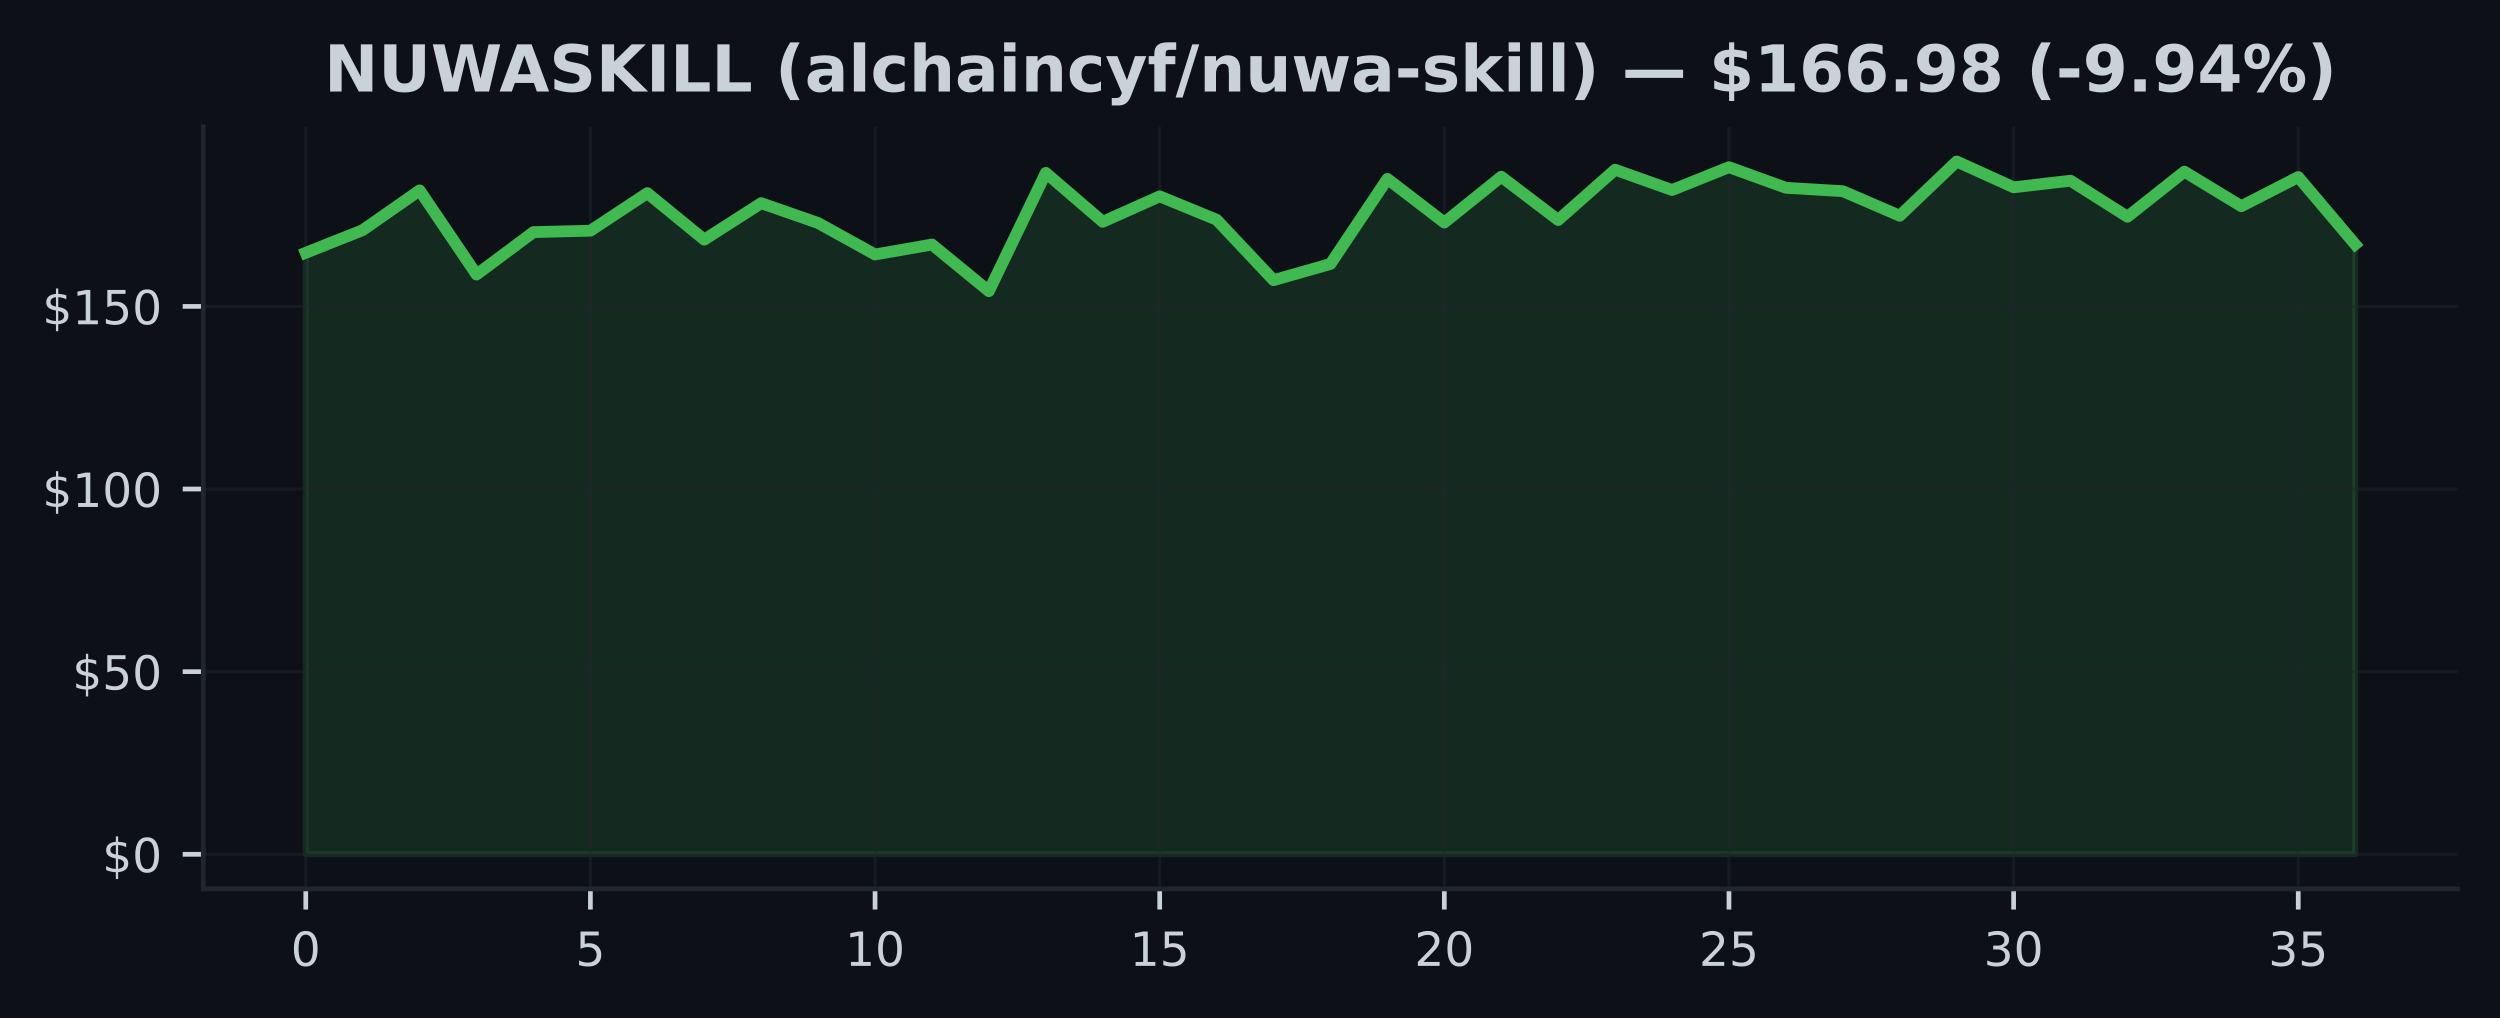
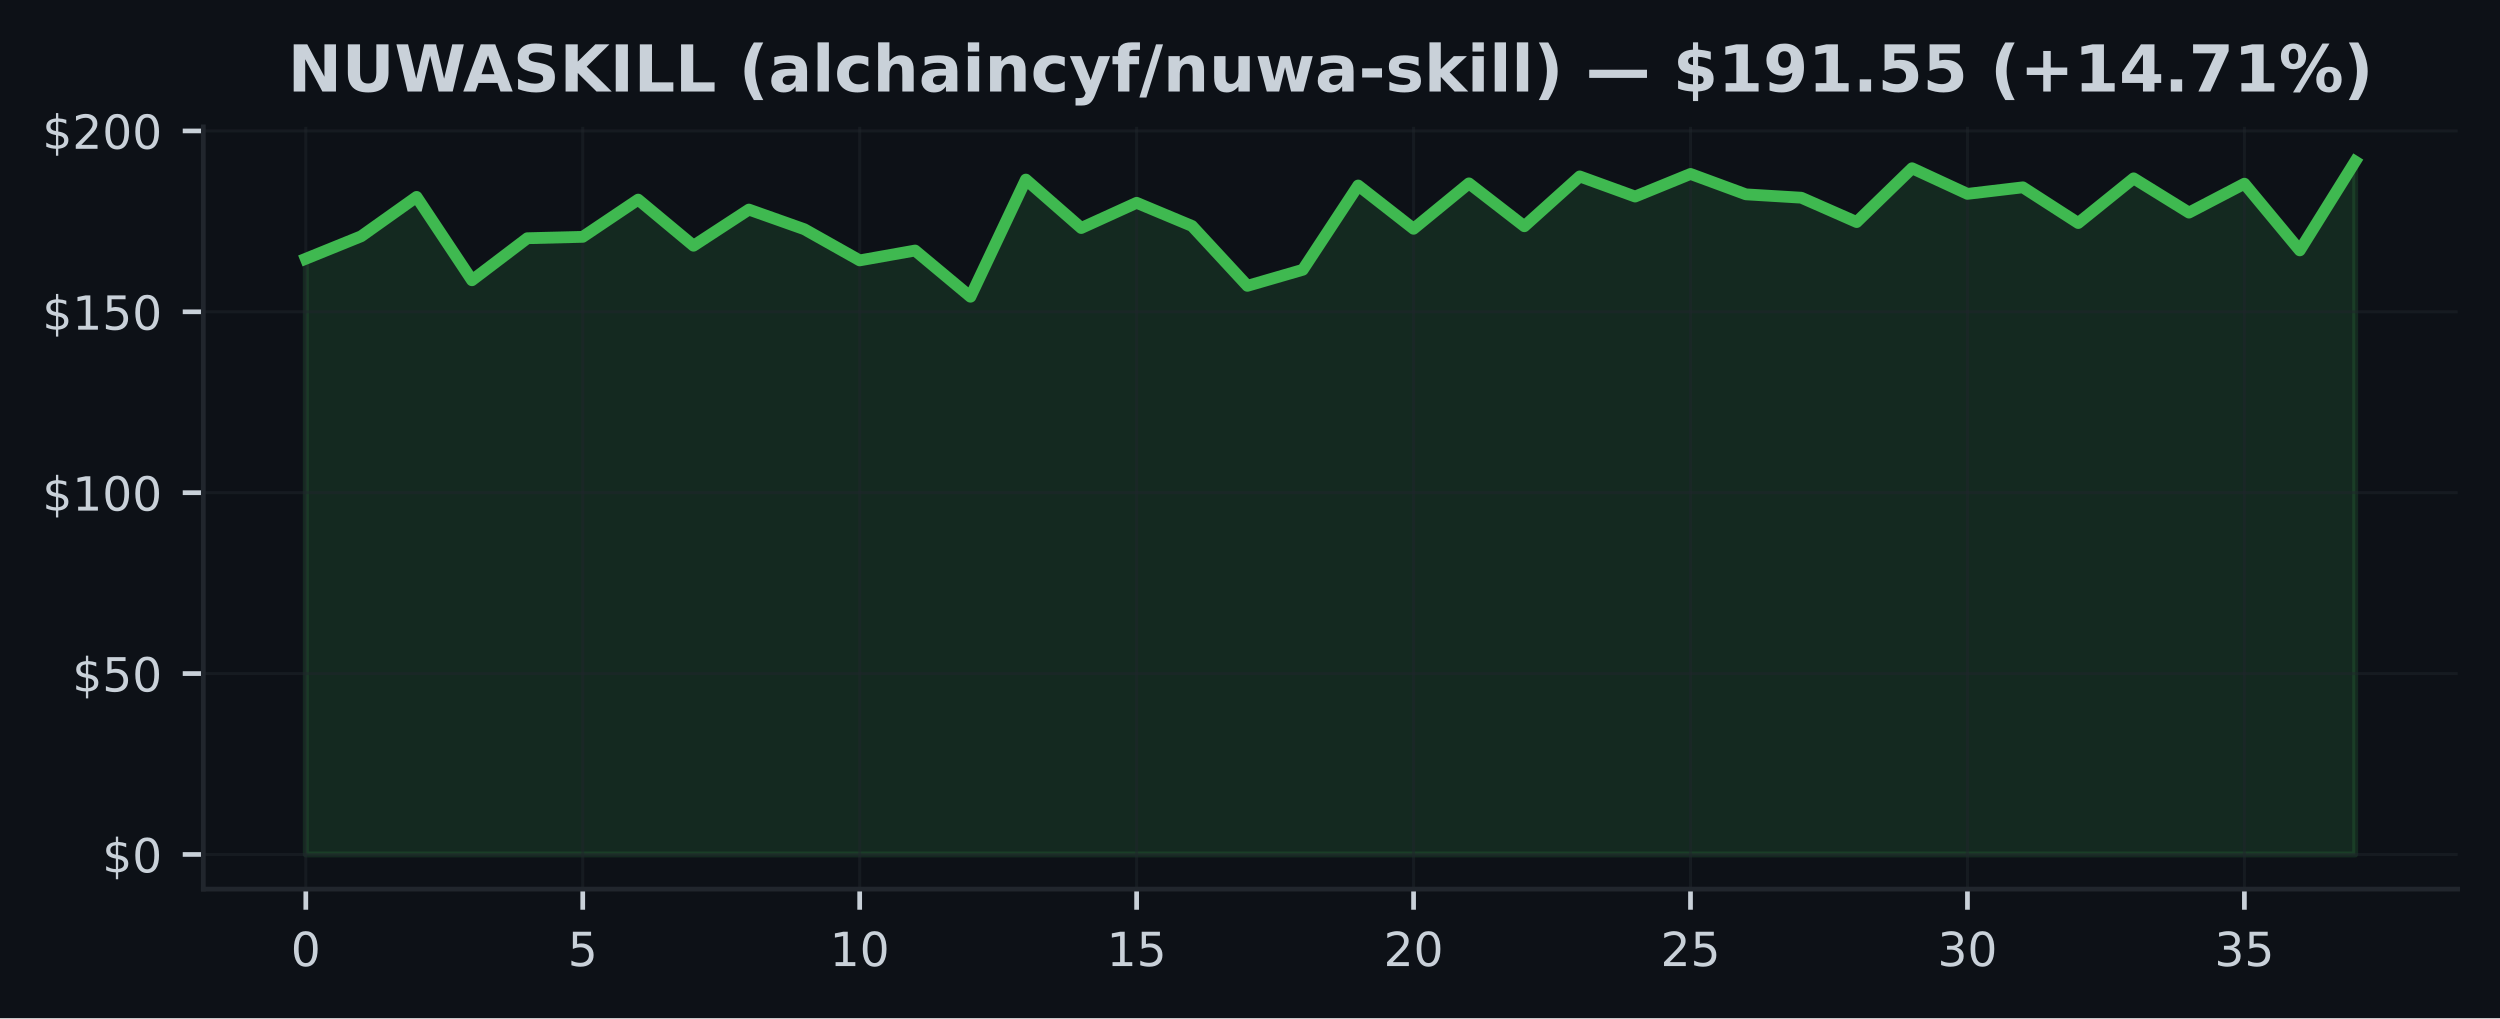
- <svg xmlns="http://www.w3.org/2000/svg" xmlns:xlink="http://www.w3.org/1999/xlink" width="425pt" height="173.061pt" viewBox="0 0 425 173.061" version="1.1">
+ <svg xmlns="http://www.w3.org/2000/svg" xmlns:xlink="http://www.w3.org/1999/xlink" width="424.91pt" height="173.061pt" viewBox="0 0 424.91 173.061" version="1.1">
  <defs>
    <style type="text/css">*{stroke-linejoin: round; stroke-linecap: butt}</style>
  </defs>
  <g id="figure_1">
    <g id="patch_1">
-       <path d="M 0 173.061  L 425 173.061  L 425 0  L 0 0  z " style="fill: #0d1117" />
+       <path d="M 0 173.061  L 424.91 173.061  L 424.91 0  L 0 0  z " style="fill: #0d1117" />
    </g>
    <g id="axes_1">
      <g id="patch_2">
-         <path d="M 34.56 151.118  L 417.8 151.118  L 417.8 21.558  L 34.56 21.558  z " style="fill: #0d1117" />
+         <path d="M 34.56 151.118  L 417.71 151.118  L 417.71 21.558  L 34.56 21.558  z " style="fill: #0d1117" />
      </g>
      <g id="FillBetweenPolyCollection_1">
        <defs>
-           <path id="m470b621b7a" d="M 51.98 -27.832  L 51.98 -130.083  L 61.658 -133.94  L 71.336 -140.695  L 81.013 -126.389  L 90.691 -133.604  L 100.369 -133.84  L 110.047 -140.23  L 119.724 -132.319  L 129.402 -138.522  L 139.08 -135.15  L 148.758 -129.798  L 158.436 -131.493  L 168.113 -123.563  L 177.791 -143.67  L 187.469 -135.355  L 197.147 -139.683  L 206.824 -135.709  L 216.502 -125.433  L 226.18 -128.19  L 235.858 -142.651  L 245.536 -135.225  L 255.213 -143.018  L 264.891 -135.66  L 274.569 -144.21  L 284.247 -140.758  L 293.924 -144.639  L 303.602 -141.136  L 313.28 -140.559  L 322.958 -136.38  L 332.636 -145.613  L 342.313 -141.217  L 351.991 -142.341  L 361.669 -136.212  L 371.347 -143.881  L 381.024 -138.001  L 390.702 -142.962  L 400.38 -131.518  L 400.38 -27.832  L 400.38 -27.832  L 390.702 -27.832  L 381.024 -27.832  L 371.347 -27.832  L 361.669 -27.832  L 351.991 -27.832  L 342.313 -27.832  L 332.636 -27.832  L 322.958 -27.832  L 313.28 -27.832  L 303.602 -27.832  L 293.924 -27.832  L 284.247 -27.832  L 274.569 -27.832  L 264.891 -27.832  L 255.213 -27.832  L 245.536 -27.832  L 235.858 -27.832  L 226.18 -27.832  L 216.502 -27.832  L 206.824 -27.832  L 197.147 -27.832  L 187.469 -27.832  L 177.791 -27.832  L 168.113 -27.832  L 158.436 -27.832  L 148.758 -27.832  L 139.08 -27.832  L 129.402 -27.832  L 119.724 -27.832  L 110.047 -27.832  L 100.369 -27.832  L 90.691 -27.832  L 81.013 -27.832  L 71.336 -27.832  L 61.658 -27.832  L 51.98 -27.832  z " style="stroke: #3fb950; stroke-opacity: 0.15" />
+           <path id="m7d8869303a" d="M 51.976 -27.832  L 51.976 -129.085  L 61.39 -132.904  L 70.804 -139.594  L 80.218 -125.427  L 89.632 -132.572  L 99.046 -132.805  L 108.46 -139.132  L 117.874 -131.299  L 127.288 -137.442  L 136.702 -134.103  L 146.116 -128.802  L 155.53 -130.481  L 164.944 -122.629  L 174.358 -142.539  L 183.772 -134.306  L 193.186 -138.591  L 202.6 -134.656  L 212.014 -124.48  L 221.428 -127.21  L 230.842 -141.531  L 240.256 -134.176  L 249.67 -141.893  L 259.084 -134.607  L 268.498 -143.074  L 277.912 -139.655  L 287.326 -143.498  L 296.74 -140.03  L 306.154 -139.458  L 315.568 -135.32  L 324.982 -144.464  L 334.396 -140.11  L 343.81 -141.223  L 353.224 -135.154  L 362.638 -142.748  L 372.052 -136.925  L 381.466 -141.838  L 390.88 -130.506  L 400.294 -145.613  L 400.294 -27.832  L 400.294 -27.832  L 390.88 -27.832  L 381.466 -27.832  L 372.052 -27.832  L 362.638 -27.832  L 353.224 -27.832  L 343.81 -27.832  L 334.396 -27.832  L 324.982 -27.832  L 315.568 -27.832  L 306.154 -27.832  L 296.74 -27.832  L 287.326 -27.832  L 277.912 -27.832  L 268.498 -27.832  L 259.084 -27.832  L 249.67 -27.832  L 240.256 -27.832  L 230.842 -27.832  L 221.428 -27.832  L 212.014 -27.832  L 202.6 -27.832  L 193.186 -27.832  L 183.772 -27.832  L 174.358 -27.832  L 164.944 -27.832  L 155.53 -27.832  L 146.116 -27.832  L 136.702 -27.832  L 127.288 -27.832  L 117.874 -27.832  L 108.46 -27.832  L 99.046 -27.832  L 89.632 -27.832  L 80.218 -27.832  L 70.804 -27.832  L 61.39 -27.832  L 51.976 -27.832  z " style="stroke: #3fb950; stroke-opacity: 0.15" />
        </defs>
-         <g clip-path="url(#pcdae19e558)">
-           <use xlink:href="#m470b621b7a" x="0" y="173.061" style="fill: #3fb950; fill-opacity: 0.15; stroke: #3fb950; stroke-opacity: 0.15" />
+         <g clip-path="url(#pfa16823869)">
+           <use xlink:href="#m7d8869303a" x="0" y="173.061" style="fill: #3fb950; fill-opacity: 0.15; stroke: #3fb950; stroke-opacity: 0.15" />
        </g>
      </g>
      <g id="matplotlib.axis_1">
        <g id="xtick_1">
          <g id="line2d_1">
-             <path d="M 51.98 151.118  L 51.98 21.558  " clip-path="url(#pcdae19e558)" style="fill: none; stroke: #21262d; stroke-opacity: 0.5; stroke-width: 0.5; stroke-linecap: square" />
+             <path d="M 51.976 151.118  L 51.976 21.558  " clip-path="url(#pfa16823869)" style="fill: none; stroke: #21262d; stroke-opacity: 0.5; stroke-width: 0.5; stroke-linecap: square" />
          </g>
          <g id="line2d_2">
            <defs>
-               <path id="m8d9e35a9ea" d="M 0 0  L 0 3.5  " style="stroke: #c9d1d9; stroke-width: 0.8" />
+               <path id="mf765bfdd44" d="M 0 0  L 0 3.5  " style="stroke: #c9d1d9; stroke-width: 0.8" />
            </defs>
            <g>
-               <use xlink:href="#m8d9e35a9ea" x="51.98" y="151.118" style="fill: #c9d1d9; stroke: #c9d1d9; stroke-width: 0.8" />
+               <use xlink:href="#mf765bfdd44" x="51.976" y="151.118" style="fill: #c9d1d9; stroke: #c9d1d9; stroke-width: 0.8" />
            </g>
          </g>
          <g id="text_1">
-             <g style="fill: #c9d1d9" transform="translate(49.435 164.197) scale(0.08 -0.08)">
+             <g style="fill: #c9d1d9" transform="translate(49.43091 164.197) scale(0.08 -0.08)">
              <defs>
                <path id="DejaVuSans-30" d="M 2034 4250  Q 1547 4250 1301 3770  Q 1056 3291 1056 2328  Q 1056 1369 1301 889  Q 1547 409 2034 409  Q 2525 409 2770 889  Q 3016 1369 3016 2328  Q 3016 3291 2770 3770  Q 2525 4250 2034 4250  z M 2034 4750  Q 2819 4750 3233 4129  Q 3647 3509 3647 2328  Q 3647 1150 3233 529  Q 2819 -91 2034 -91  Q 1250 -91 836 529  Q 422 1150 422 2328  Q 422 3509 836 4129  Q 1250 4750 2034 4750  z " transform="scale(0.015625)" />
              </defs>
              <use xlink:href="#DejaVuSans-30" />
            </g>
          </g>
        </g>
        <g id="xtick_2">
          <g id="line2d_3">
-             <path d="M 100.369 151.118  L 100.369 21.558  " clip-path="url(#pcdae19e558)" style="fill: none; stroke: #21262d; stroke-opacity: 0.5; stroke-width: 0.5; stroke-linecap: square" />
+             <path d="M 99.046 151.118  L 99.046 21.558  " clip-path="url(#pfa16823869)" style="fill: none; stroke: #21262d; stroke-opacity: 0.5; stroke-width: 0.5; stroke-linecap: square" />
          </g>
          <g id="line2d_4">
            <g>
-               <use xlink:href="#m8d9e35a9ea" x="100.369" y="151.118" style="fill: #c9d1d9; stroke: #c9d1d9; stroke-width: 0.8" />
+               <use xlink:href="#mf765bfdd44" x="99.046" y="151.118" style="fill: #c9d1d9; stroke: #c9d1d9; stroke-width: 0.8" />
            </g>
          </g>
          <g id="text_2">
-             <g style="fill: #c9d1d9" transform="translate(97.82389 164.197) scale(0.08 -0.08)">
+             <g style="fill: #c9d1d9" transform="translate(96.50093 164.197) scale(0.08 -0.08)">
              <defs>
                <path id="DejaVuSans-35" d="M 691 4666  L 3169 4666  L 3169 4134  L 1269 4134  L 1269 2991  Q 1406 3038 1543 3061  Q 1681 3084 1819 3084  Q 2600 3084 3056 2656  Q 3513 2228 3513 1497  Q 3513 744 3044 326  Q 2575 -91 1722 -91  Q 1428 -91 1123 -41  Q 819 9 494 109  L 494 744  Q 775 591 1075 516  Q 1375 441 1709 441  Q 2250 441 2565 725  Q 2881 1009 2881 1497  Q 2881 1984 2565 2268  Q 2250 2553 1709 2553  Q 1456 2553 1204 2497  Q 953 2441 691 2322  L 691 4666  z " transform="scale(0.015625)" />
              </defs>
              <use xlink:href="#DejaVuSans-35" />
            </g>
          </g>
        </g>
        <g id="xtick_3">
          <g id="line2d_5">
-             <path d="M 148.758 151.118  L 148.758 21.558  " clip-path="url(#pcdae19e558)" style="fill: none; stroke: #21262d; stroke-opacity: 0.5; stroke-width: 0.5; stroke-linecap: square" />
+             <path d="M 146.116 151.118  L 146.116 21.558  " clip-path="url(#pfa16823869)" style="fill: none; stroke: #21262d; stroke-opacity: 0.5; stroke-width: 0.5; stroke-linecap: square" />
          </g>
          <g id="line2d_6">
            <g>
-               <use xlink:href="#m8d9e35a9ea" x="148.758" y="151.118" style="fill: #c9d1d9; stroke: #c9d1d9; stroke-width: 0.8" />
+               <use xlink:href="#mf765bfdd44" x="146.116" y="151.118" style="fill: #c9d1d9; stroke: #c9d1d9; stroke-width: 0.8" />
            </g>
          </g>
          <g id="text_3">
-             <g style="fill: #c9d1d9" transform="translate(143.6678 164.197) scale(0.08 -0.08)">
+             <g style="fill: #c9d1d9" transform="translate(141.026 164.197) scale(0.08 -0.08)">
              <defs>
                <path id="DejaVuSans-31" d="M 794 531  L 1825 531  L 1825 4091  L 703 3866  L 703 4441  L 1819 4666  L 2450 4666  L 2450 531  L 3481 531  L 3481 0  L 794 0  L 794 531  z " transform="scale(0.015625)" />
              </defs>
              <use xlink:href="#DejaVuSans-31" />
              <use xlink:href="#DejaVuSans-30" transform="translate(63.62305 0)" />
            </g>
          </g>
        </g>
        <g id="xtick_4">
          <g id="line2d_7">
-             <path d="M 197.147 151.118  L 197.147 21.558  " clip-path="url(#pcdae19e558)" style="fill: none; stroke: #21262d; stroke-opacity: 0.5; stroke-width: 0.5; stroke-linecap: square" />
+             <path d="M 193.186 151.118  L 193.186 21.558  " clip-path="url(#pfa16823869)" style="fill: none; stroke: #21262d; stroke-opacity: 0.5; stroke-width: 0.5; stroke-linecap: square" />
          </g>
          <g id="line2d_8">
            <g>
-               <use xlink:href="#m8d9e35a9ea" x="197.147" y="151.118" style="fill: #c9d1d9; stroke: #c9d1d9; stroke-width: 0.8" />
+               <use xlink:href="#mf765bfdd44" x="193.186" y="151.118" style="fill: #c9d1d9; stroke: #c9d1d9; stroke-width: 0.8" />
            </g>
          </g>
          <g id="text_4">
-             <g style="fill: #c9d1d9" transform="translate(192.0567 164.197) scale(0.08 -0.08)">
+             <g style="fill: #c9d1d9" transform="translate(188.096 164.197) scale(0.08 -0.08)">
              <use xlink:href="#DejaVuSans-31" />
              <use xlink:href="#DejaVuSans-35" transform="translate(63.62305 0)" />
            </g>
          </g>
        </g>
        <g id="xtick_5">
          <g id="line2d_9">
-             <path d="M 245.536 151.118  L 245.536 21.558  " clip-path="url(#pcdae19e558)" style="fill: none; stroke: #21262d; stroke-opacity: 0.5; stroke-width: 0.5; stroke-linecap: square" />
+             <path d="M 240.256 151.118  L 240.256 21.558  " clip-path="url(#pfa16823869)" style="fill: none; stroke: #21262d; stroke-opacity: 0.5; stroke-width: 0.5; stroke-linecap: square" />
          </g>
          <g id="line2d_10">
            <g>
-               <use xlink:href="#m8d9e35a9ea" x="245.536" y="151.118" style="fill: #c9d1d9; stroke: #c9d1d9; stroke-width: 0.8" />
+               <use xlink:href="#mf765bfdd44" x="240.256" y="151.118" style="fill: #c9d1d9; stroke: #c9d1d9; stroke-width: 0.8" />
            </g>
          </g>
          <g id="text_5">
-             <g style="fill: #c9d1d9" transform="translate(240.4456 164.197) scale(0.08 -0.08)">
+             <g style="fill: #c9d1d9" transform="translate(235.166 164.197) scale(0.08 -0.08)">
              <defs>
                <path id="DejaVuSans-32" d="M 1228 531  L 3431 531  L 3431 0  L 469 0  L 469 531  Q 828 903 1448 1529  Q 2069 2156 2228 2338  Q 2531 2678 2651 2914  Q 2772 3150 2772 3378  Q 2772 3750 2511 3984  Q 2250 4219 1831 4219  Q 1534 4219 1204 4116  Q 875 4013 500 3803  L 500 4441  Q 881 4594 1212 4672  Q 1544 4750 1819 4750  Q 2544 4750 2975 4387  Q 3406 4025 3406 3419  Q 3406 3131 3298 2873  Q 3191 2616 2906 2266  Q 2828 2175 2409 1742  Q 1991 1309 1228 531  z " transform="scale(0.015625)" />
              </defs>
              <use xlink:href="#DejaVuSans-32" />
              <use xlink:href="#DejaVuSans-30" transform="translate(63.62305 0)" />
            </g>
          </g>
        </g>
        <g id="xtick_6">
          <g id="line2d_11">
-             <path d="M 293.924 151.118  L 293.924 21.558  " clip-path="url(#pcdae19e558)" style="fill: none; stroke: #21262d; stroke-opacity: 0.5; stroke-width: 0.5; stroke-linecap: square" />
+             <path d="M 287.326 151.118  L 287.326 21.558  " clip-path="url(#pfa16823869)" style="fill: none; stroke: #21262d; stroke-opacity: 0.5; stroke-width: 0.5; stroke-linecap: square" />
          </g>
          <g id="line2d_12">
            <g>
-               <use xlink:href="#m8d9e35a9ea" x="293.924" y="151.118" style="fill: #c9d1d9; stroke: #c9d1d9; stroke-width: 0.8" />
+               <use xlink:href="#mf765bfdd44" x="287.326" y="151.118" style="fill: #c9d1d9; stroke: #c9d1d9; stroke-width: 0.8" />
            </g>
          </g>
          <g id="text_6">
-             <g style="fill: #c9d1d9" transform="translate(288.8344 164.197) scale(0.08 -0.08)">
+             <g style="fill: #c9d1d9" transform="translate(282.236 164.197) scale(0.08 -0.08)">
              <use xlink:href="#DejaVuSans-32" />
              <use xlink:href="#DejaVuSans-35" transform="translate(63.62305 0)" />
            </g>
          </g>
        </g>
        <g id="xtick_7">
          <g id="line2d_13">
-             <path d="M 342.313 151.118  L 342.313 21.558  " clip-path="url(#pcdae19e558)" style="fill: none; stroke: #21262d; stroke-opacity: 0.5; stroke-width: 0.5; stroke-linecap: square" />
+             <path d="M 334.396 151.118  L 334.396 21.558  " clip-path="url(#pfa16823869)" style="fill: none; stroke: #21262d; stroke-opacity: 0.5; stroke-width: 0.5; stroke-linecap: square" />
          </g>
          <g id="line2d_14">
            <g>
-               <use xlink:href="#m8d9e35a9ea" x="342.313" y="151.118" style="fill: #c9d1d9; stroke: #c9d1d9; stroke-width: 0.8" />
+               <use xlink:href="#mf765bfdd44" x="334.396" y="151.118" style="fill: #c9d1d9; stroke: #c9d1d9; stroke-width: 0.8" />
            </g>
          </g>
          <g id="text_7">
-             <g style="fill: #c9d1d9" transform="translate(337.2233 164.197) scale(0.08 -0.08)">
+             <g style="fill: #c9d1d9" transform="translate(329.3061 164.197) scale(0.08 -0.08)">
              <defs>
                <path id="DejaVuSans-33" d="M 2597 2516  Q 3050 2419 3304 2112  Q 3559 1806 3559 1356  Q 3559 666 3084 287  Q 2609 -91 1734 -91  Q 1441 -91 1130 -33  Q 819 25 488 141  L 488 750  Q 750 597 1062 519  Q 1375 441 1716 441  Q 2309 441 2620 675  Q 2931 909 2931 1356  Q 2931 1769 2642 2001  Q 2353 2234 1838 2234  L 1294 2234  L 1294 2753  L 1863 2753  Q 2328 2753 2575 2939  Q 2822 3125 2822 3475  Q 2822 3834 2567 4026  Q 2313 4219 1838 4219  Q 1578 4219 1281 4162  Q 984 4106 628 3988  L 628 4550  Q 988 4650 1302 4700  Q 1616 4750 1894 4750  Q 2613 4750 3031 4423  Q 3450 4097 3450 3541  Q 3450 3153 3228 2886  Q 3006 2619 2597 2516  z " transform="scale(0.015625)" />
              </defs>
              <use xlink:href="#DejaVuSans-33" />
              <use xlink:href="#DejaVuSans-30" transform="translate(63.62305 0)" />
            </g>
          </g>
        </g>
        <g id="xtick_8">
          <g id="line2d_15">
-             <path d="M 390.702 151.118  L 390.702 21.558  " clip-path="url(#pcdae19e558)" style="fill: none; stroke: #21262d; stroke-opacity: 0.5; stroke-width: 0.5; stroke-linecap: square" />
+             <path d="M 381.466 151.118  L 381.466 21.558  " clip-path="url(#pfa16823869)" style="fill: none; stroke: #21262d; stroke-opacity: 0.5; stroke-width: 0.5; stroke-linecap: square" />
          </g>
          <g id="line2d_16">
            <g>
-               <use xlink:href="#m8d9e35a9ea" x="390.702" y="151.118" style="fill: #c9d1d9; stroke: #c9d1d9; stroke-width: 0.8" />
+               <use xlink:href="#mf765bfdd44" x="381.466" y="151.118" style="fill: #c9d1d9; stroke: #c9d1d9; stroke-width: 0.8" />
            </g>
          </g>
          <g id="text_8">
-             <g style="fill: #c9d1d9" transform="translate(385.6122 164.197) scale(0.08 -0.08)">
+             <g style="fill: #c9d1d9" transform="translate(376.3761 164.197) scale(0.08 -0.08)">
              <use xlink:href="#DejaVuSans-33" />
              <use xlink:href="#DejaVuSans-35" transform="translate(63.62305 0)" />
            </g>
          </g>
        </g>
      </g>
      <g id="matplotlib.axis_2">
        <g id="ytick_1">
          <g id="line2d_17">
-             <path d="M 34.56 145.229  L 417.8 145.229  " clip-path="url(#pcdae19e558)" style="fill: none; stroke: #21262d; stroke-opacity: 0.5; stroke-width: 0.5; stroke-linecap: square" />
+             <path d="M 34.56 145.229  L 417.71 145.229  " clip-path="url(#pfa16823869)" style="fill: none; stroke: #21262d; stroke-opacity: 0.5; stroke-width: 0.5; stroke-linecap: square" />
          </g>
          <g id="line2d_18">
            <defs>
-               <path id="m26e1fe13b1" d="M 0 0  L -3.5 0  " style="stroke: #c9d1d9; stroke-width: 0.8" />
+               <path id="m236074f3d4" d="M 0 0  L -3.5 0  " style="stroke: #c9d1d9; stroke-width: 0.8" />
            </defs>
            <g>
-               <use xlink:href="#m26e1fe13b1" x="34.56" y="145.229" style="fill: #c9d1d9; stroke: #c9d1d9; stroke-width: 0.8" />
+               <use xlink:href="#m236074f3d4" x="34.56" y="145.229" style="fill: #c9d1d9; stroke: #c9d1d9; stroke-width: 0.8" />
            </g>
          </g>
          <g id="text_9">
            <g style="fill: #c9d1d9" transform="translate(17.38 148.2686) scale(0.08 -0.08)">
              <defs>
                <path id="DejaVuSans-24" d="M 2163 -941  L 1850 -941  L 1847 0  Q 1519 6 1191 76  Q 863 147 531 288  L 531 850  Q 850 650 1176 548  Q 1503 447 1850 444  L 1850 1869  Q 1159 1981 845 2250  Q 531 2519 531 2988  Q 531 3497 872 3790  Q 1213 4084 1850 4128  L 1850 4863  L 2163 4863  L 2163 4138  Q 2453 4125 2725 4076  Q 2997 4028 3256 3944  L 3256 3397  Q 2997 3528 2723 3600  Q 2450 3672 2163 3684  L 2163 2350  Q 2872 2241 3206 1959  Q 3541 1678 3541 1191  Q 3541 663 3186 358  Q 2831 53 2163 6  L 2163 -941  z M 1850 2406  L 1850 3688  Q 1488 3647 1297 3481  Q 1106 3316 1106 3041  Q 1106 2772 1282 2622  Q 1459 2472 1850 2406  z M 2163 1806  L 2163 453  Q 2559 506 2761 678  Q 2963 850 2963 1131  Q 2963 1406 2770 1568  Q 2578 1731 2163 1806  z " transform="scale(0.015625)" />
              </defs>
              <use xlink:href="#DejaVuSans-24" />
              <use xlink:href="#DejaVuSans-30" transform="translate(63.62305 0)" />
            </g>
          </g>
        </g>
        <g id="ytick_2">
          <g id="line2d_19">
-             <path d="M 34.56 114.182  L 417.8 114.182  " clip-path="url(#pcdae19e558)" style="fill: none; stroke: #21262d; stroke-opacity: 0.5; stroke-width: 0.5; stroke-linecap: square" />
+             <path d="M 34.56 114.485  L 417.71 114.485  " clip-path="url(#pfa16823869)" style="fill: none; stroke: #21262d; stroke-opacity: 0.5; stroke-width: 0.5; stroke-linecap: square" />
          </g>
          <g id="line2d_20">
            <g>
-               <use xlink:href="#m26e1fe13b1" x="34.56" y="114.182" style="fill: #c9d1d9; stroke: #c9d1d9; stroke-width: 0.8" />
+               <use xlink:href="#m236074f3d4" x="34.56" y="114.485" style="fill: #c9d1d9; stroke: #c9d1d9; stroke-width: 0.8" />
            </g>
          </g>
          <g id="text_10">
-             <g style="fill: #c9d1d9" transform="translate(12.29 117.2211) scale(0.08 -0.08)">
+             <g style="fill: #c9d1d9" transform="translate(12.29 117.5242) scale(0.08 -0.08)">
              <use xlink:href="#DejaVuSans-24" />
              <use xlink:href="#DejaVuSans-35" transform="translate(63.62305 0)" />
              <use xlink:href="#DejaVuSans-30" transform="translate(127.2461 0)" />
            </g>
          </g>
        </g>
        <g id="ytick_3">
          <g id="line2d_21">
-             <path d="M 34.56 83.134  L 417.8 83.134  " clip-path="url(#pcdae19e558)" style="fill: none; stroke: #21262d; stroke-opacity: 0.5; stroke-width: 0.5; stroke-linecap: square" />
+             <path d="M 34.56 83.74  L 417.71 83.74  " clip-path="url(#pfa16823869)" style="fill: none; stroke: #21262d; stroke-opacity: 0.5; stroke-width: 0.5; stroke-linecap: square" />
          </g>
          <g id="line2d_22">
            <g>
-               <use xlink:href="#m26e1fe13b1" x="34.56" y="83.134" style="fill: #c9d1d9; stroke: #c9d1d9; stroke-width: 0.8" />
+               <use xlink:href="#m236074f3d4" x="34.56" y="83.74" style="fill: #c9d1d9; stroke: #c9d1d9; stroke-width: 0.8" />
            </g>
          </g>
          <g id="text_11">
-             <g style="fill: #c9d1d9" transform="translate(7.2 86.17355) scale(0.08 -0.08)">
+             <g style="fill: #c9d1d9" transform="translate(7.2 86.77975) scale(0.08 -0.08)">
              <use xlink:href="#DejaVuSans-24" />
              <use xlink:href="#DejaVuSans-31" transform="translate(63.62305 0)" />
              <use xlink:href="#DejaVuSans-30" transform="translate(127.2461 0)" />
              <use xlink:href="#DejaVuSans-30" transform="translate(190.8691 0)" />
            </g>
          </g>
        </g>
        <g id="ytick_4">
          <g id="line2d_23">
-             <path d="M 34.56 52.087  L 417.8 52.087  " clip-path="url(#pcdae19e558)" style="fill: none; stroke: #21262d; stroke-opacity: 0.5; stroke-width: 0.5; stroke-linecap: square" />
+             <path d="M 34.56 52.996  L 417.71 52.996  " clip-path="url(#pfa16823869)" style="fill: none; stroke: #21262d; stroke-opacity: 0.5; stroke-width: 0.5; stroke-linecap: square" />
          </g>
          <g id="line2d_24">
            <g>
-               <use xlink:href="#m26e1fe13b1" x="34.56" y="52.087" style="fill: #c9d1d9; stroke: #c9d1d9; stroke-width: 0.8" />
+               <use xlink:href="#m236074f3d4" x="34.56" y="52.996" style="fill: #c9d1d9; stroke: #c9d1d9; stroke-width: 0.8" />
            </g>
          </g>
          <g id="text_12">
-             <g style="fill: #c9d1d9" transform="translate(7.2 55.12605) scale(0.08 -0.08)">
+             <g style="fill: #c9d1d9" transform="translate(7.2 56.03535) scale(0.08 -0.08)">
              <use xlink:href="#DejaVuSans-24" />
              <use xlink:href="#DejaVuSans-31" transform="translate(63.62305 0)" />
              <use xlink:href="#DejaVuSans-35" transform="translate(127.2461 0)" />
              <use xlink:href="#DejaVuSans-30" transform="translate(190.8691 0)" />
            </g>
          </g>
        </g>
-       </g>
-       <g id="line2d_25">
-         <path d="M 51.98 42.977  L 61.658 39.121  L 71.336 32.365  L 81.013 46.672  L 90.691 39.457  L 100.369 39.221  L 110.047 32.831  L 119.724 40.742  L 129.402 34.539  L 139.08 37.91  L 148.758 43.263  L 158.436 41.568  L 168.113 49.497  L 177.791 29.391  L 187.469 37.705  L 197.147 33.377  L 206.824 37.352  L 216.502 47.628  L 226.18 44.871  L 235.858 30.409  L 245.536 37.836  L 255.213 30.043  L 264.891 37.401  L 274.569 28.851  L 284.247 32.303  L 293.924 28.422  L 303.602 31.924  L 313.28 32.502  L 322.958 36.681  L 332.636 27.447  L 342.313 31.844  L 351.991 30.72  L 361.669 36.849  L 371.347 29.18  L 381.024 35.06  L 390.702 30.099  L 400.38 41.543  " clip-path="url(#pcdae19e558)" style="fill: none; stroke: #3fb950; stroke-width: 2; stroke-linecap: square" />
+         <g id="ytick_5">
+           <g id="line2d_25">
+             <path d="M 34.56 22.252  L 417.71 22.252  " clip-path="url(#pfa16823869)" style="fill: none; stroke: #21262d; stroke-opacity: 0.5; stroke-width: 0.5; stroke-linecap: square" />
+           </g>
+           <g id="line2d_26">
+             <g>
+               <use xlink:href="#m236074f3d4" x="34.56" y="22.252" style="fill: #c9d1d9; stroke: #c9d1d9; stroke-width: 0.8" />
+             </g>
+           </g>
+           <g id="text_13">
+             <g style="fill: #c9d1d9" transform="translate(7.2 25.29094) scale(0.08 -0.08)">
+               <use xlink:href="#DejaVuSans-24" />
+               <use xlink:href="#DejaVuSans-32" transform="translate(63.62305 0)" />
+               <use xlink:href="#DejaVuSans-30" transform="translate(127.2461 0)" />
+               <use xlink:href="#DejaVuSans-30" transform="translate(190.8691 0)" />
+             </g>
+           </g>
+         </g>
+       </g>
+       <g id="line2d_27">
+         <path d="M 51.976 43.976  L 61.39 40.157  L 70.804 33.467  L 80.218 47.634  L 89.632 40.489  L 99.046 40.255  L 108.46 33.928  L 117.874 41.762  L 127.288 35.619  L 136.702 38.958  L 146.116 44.258  L 155.53 42.58  L 164.944 50.432  L 174.358 30.522  L 183.772 38.755  L 193.186 34.469  L 202.6 38.405  L 212.014 48.581  L 221.428 45.851  L 230.842 31.53  L 240.256 38.884  L 249.67 31.167  L 259.084 38.454  L 268.498 29.987  L 277.912 33.406  L 287.326 29.563  L 296.74 33.031  L 306.154 33.602  L 315.568 37.741  L 324.982 28.597  L 334.396 32.951  L 343.81 31.838  L 353.224 37.907  L 362.638 30.313  L 372.052 36.136  L 381.466 31.223  L 390.88 42.555  L 400.294 27.447  " clip-path="url(#pfa16823869)" style="fill: none; stroke: #3fb950; stroke-width: 2; stroke-linecap: square" />
      </g>
      <g id="patch_3">
        <path d="M 34.56 151.118  L 34.56 21.558  " style="fill: none; stroke: #21262d; stroke-width: 0.8; stroke-linejoin: miter; stroke-linecap: square" />
      </g>
      <g id="patch_4">
-         <path d="M 34.56 151.118  L 417.8 151.118  " style="fill: none; stroke: #21262d; stroke-width: 0.8; stroke-linejoin: miter; stroke-linecap: square" />
-       </g>
-       <g id="text_13">
-         <g style="fill: #c9d1d9" transform="translate(55.10508 15.55828) scale(0.11 -0.11)">
+         <path d="M 34.56 151.118  L 417.71 151.118  " style="fill: none; stroke: #21262d; stroke-width: 0.8; stroke-linejoin: miter; stroke-linecap: square" />
+       </g>
+       <g id="text_14">
+         <g style="fill: #c9d1d9" transform="translate(48.90695 15.55828) scale(0.11 -0.11)">
          <defs>
            <path id="DejaVuSans-Bold-4e" d="M 588 4666  L 1931 4666  L 3628 1466  L 3628 4666  L 4769 4666  L 4769 0  L 3425 0  L 1728 3200  L 1728 0  L 588 0  L 588 4666  z " transform="scale(0.015625)" />
            <path id="DejaVuSans-Bold-55" d="M 588 4666  L 1791 4666  L 1791 1869  Q 1791 1291 1980 1042  Q 2169 794 2597 794  Q 3028 794 3217 1042  Q 3406 1291 3406 1869  L 3406 4666  L 4609 4666  L 4609 1869  Q 4609 878 4112 393  Q 3616 -91 2597 -91  Q 1581 -91 1084 393  Q 588 878 588 1869  L 588 4666  z " transform="scale(0.015625)" />
            <path id="DejaVuSans-Bold-57" d="M 191 4666  L 1344 4666  L 2150 1275  L 2950 4666  L 4109 4666  L 4909 1275  L 5716 4666  L 6859 4666  L 5759 0  L 4372 0  L 3525 3547  L 2688 0  L 1300 0  L 191 4666  z " transform="scale(0.015625)" />
            <path id="DejaVuSans-Bold-41" d="M 3419 850  L 1538 850  L 1241 0  L 31 0  L 1759 4666  L 3194 4666  L 4922 0  L 3713 0  L 3419 850  z M 1838 1716  L 3116 1716  L 2478 3572  L 1838 1716  z " transform="scale(0.015625)" />
            <path id="DejaVuSans-Bold-53" d="M 3834 4519  L 3834 3531  Q 3450 3703 3084 3790  Q 2719 3878 2394 3878  Q 1963 3878 1756 3759  Q 1550 3641 1550 3391  Q 1550 3203 1689 3098  Q 1828 2994 2194 2919  L 2706 2816  Q 3484 2659 3812 2340  Q 4141 2022 4141 1434  Q 4141 663 3683 286  Q 3225 -91 2284 -91  Q 1841 -91 1394 -6  Q 947 78 500 244  L 500 1259  Q 947 1022 1364 901  Q 1781 781 2169 781  Q 2563 781 2772 912  Q 2981 1044 2981 1288  Q 2981 1506 2839 1625  Q 2697 1744 2272 1838  L 1806 1941  Q 1106 2091 782 2419  Q 459 2747 459 3303  Q 459 4000 909 4375  Q 1359 4750 2203 4750  Q 2588 4750 2994 4692  Q 3400 4634 3834 4519  z " transform="scale(0.015625)" />
            <path id="DejaVuSans-Bold-4b" d="M 588 4666  L 1791 4666  L 1791 2963  L 3525 4666  L 4922 4666  L 2675 2456  L 5153 0  L 3647 0  L 1791 1838  L 1791 0  L 588 0  L 588 4666  z " transform="scale(0.015625)" />
            <path id="DejaVuSans-Bold-49" d="M 588 4666  L 1791 4666  L 1791 0  L 588 0  L 588 4666  z " transform="scale(0.015625)" />
            <path id="DejaVuSans-Bold-4c" d="M 588 4666  L 1791 4666  L 1791 909  L 3903 909  L 3903 0  L 588 0  L 588 4666  z " transform="scale(0.015625)" />
            <path id="DejaVuSans-Bold-20" transform="scale(0.015625)" />
            <path id="DejaVuSans-Bold-28" d="M 2413 -844  L 1484 -844  Q 1006 -72 778 623  Q 550 1319 550 2003  Q 550 2688 779 3389  Q 1009 4091 1484 4856  L 2413 4856  Q 2013 4116 1813 3408  Q 1613 2700 1613 2009  Q 1613 1319 1811 609  Q 2009 -100 2413 -844  z " transform="scale(0.015625)" />
            <path id="DejaVuSans-Bold-61" d="M 2106 1575  Q 1756 1575 1579 1456  Q 1403 1338 1403 1106  Q 1403 894 1545 773  Q 1688 653 1941 653  Q 2256 653 2472 879  Q 2688 1106 2688 1447  L 2688 1575  L 2106 1575  z M 3816 1997  L 3816 0  L 2688 0  L 2688 519  Q 2463 200 2181 54  Q 1900 -91 1497 -91  Q 953 -91 614 226  Q 275 544 275 1050  Q 275 1666 698 1953  Q 1122 2241 2028 2241  L 2688 2241  L 2688 2328  Q 2688 2594 2478 2717  Q 2269 2841 1825 2841  Q 1466 2841 1156 2769  Q 847 2697 581 2553  L 581 3406  Q 941 3494 1303 3539  Q 1666 3584 2028 3584  Q 2975 3584 3395 3211  Q 3816 2838 3816 1997  z " transform="scale(0.015625)" />
            <path id="DejaVuSans-Bold-6c" d="M 538 4863  L 1656 4863  L 1656 0  L 538 0  L 538 4863  z " transform="scale(0.015625)" />
            <path id="DejaVuSans-Bold-63" d="M 3366 3391  L 3366 2478  Q 3138 2634 2908 2709  Q 2678 2784 2431 2784  Q 1963 2784 1702 2511  Q 1441 2238 1441 1747  Q 1441 1256 1702 982  Q 1963 709 2431 709  Q 2694 709 2930 787  Q 3166 866 3366 1019  L 3366 103  Q 3103 6 2833 -42  Q 2563 -91 2291 -91  Q 1344 -91 809 395  Q 275 881 275 1747  Q 275 2613 809 3098  Q 1344 3584 2291 3584  Q 2566 3584 2833 3536  Q 3100 3488 3366 3391  z " transform="scale(0.015625)" />
            <path id="DejaVuSans-Bold-68" d="M 4056 2131  L 4056 0  L 2931 0  L 2931 347  L 2931 1625  Q 2931 2084 2911 2256  Q 2891 2428 2841 2509  Q 2775 2619 2662 2680  Q 2550 2741 2406 2741  Q 2056 2741 1856 2470  Q 1656 2200 1656 1722  L 1656 0  L 538 0  L 538 4863  L 1656 4863  L 1656 2988  Q 1909 3294 2193 3439  Q 2478 3584 2822 3584  Q 3428 3584 3742 3212  Q 4056 2841 4056 2131  z " transform="scale(0.015625)" />
            <path id="DejaVuSans-Bold-69" d="M 538 3500  L 1656 3500  L 1656 0  L 538 0  L 538 3500  z M 538 4863  L 1656 4863  L 1656 3950  L 538 3950  L 538 4863  z " transform="scale(0.015625)" />
            <path id="DejaVuSans-Bold-6e" d="M 4056 2131  L 4056 0  L 2931 0  L 2931 347  L 2931 1631  Q 2931 2084 2911 2256  Q 2891 2428 2841 2509  Q 2775 2619 2662 2680  Q 2550 2741 2406 2741  Q 2056 2741 1856 2470  Q 1656 2200 1656 1722  L 1656 0  L 538 0  L 538 3500  L 1656 3500  L 1656 2988  Q 1909 3294 2193 3439  Q 2478 3584 2822 3584  Q 3428 3584 3742 3212  Q 4056 2841 4056 2131  z " transform="scale(0.015625)" />
            <path id="DejaVuSans-Bold-79" d="M 78 3500  L 1197 3500  L 2138 1125  L 2938 3500  L 4056 3500  L 2584 -331  Q 2363 -916 2067 -1148  Q 1772 -1381 1288 -1381  L 641 -1381  L 641 -647  L 991 -647  Q 1275 -647 1404 -556  Q 1534 -466 1606 -231  L 1638 -134  L 78 3500  z " transform="scale(0.015625)" />
            <path id="DejaVuSans-Bold-66" d="M 2841 4863  L 2841 4128  L 2222 4128  Q 1984 4128 1890 4042  Q 1797 3956 1797 3744  L 1797 3500  L 2753 3500  L 2753 2700  L 1797 2700  L 1797 0  L 678 0  L 678 2700  L 122 2700  L 122 3500  L 678 3500  L 678 3744  Q 678 4316 997 4589  Q 1316 4863 1984 4863  L 2841 4863  z " transform="scale(0.015625)" />
            <path id="DejaVuSans-Bold-2f" d="M 1644 4666  L 2338 4666  L 691 -594  L 0 -594  L 1644 4666  z " transform="scale(0.015625)" />
            <path id="DejaVuSans-Bold-75" d="M 500 1363  L 500 3500  L 1625 3500  L 1625 3150  Q 1625 2866 1622 2436  Q 1619 2006 1619 1863  Q 1619 1441 1641 1255  Q 1663 1069 1716 984  Q 1784 875 1895 815  Q 2006 756 2150 756  Q 2500 756 2700 1025  Q 2900 1294 2900 1772  L 2900 3500  L 4019 3500  L 4019 0  L 2900 0  L 2900 506  Q 2647 200 2364 54  Q 2081 -91 1741 -91  Q 1134 -91 817 281  Q 500 653 500 1363  z " transform="scale(0.015625)" />
            <path id="DejaVuSans-Bold-77" d="M 225 3500  L 1313 3500  L 1900 1088  L 2491 3500  L 3425 3500  L 4013 1113  L 4603 3500  L 5691 3500  L 4769 0  L 3547 0  L 2956 2406  L 2369 0  L 1147 0  L 225 3500  z " transform="scale(0.015625)" />
            <path id="DejaVuSans-Bold-2d" d="M 347 2297  L 2309 2297  L 2309 1388  L 347 1388  L 347 2297  z " transform="scale(0.015625)" />
            <path id="DejaVuSans-Bold-73" d="M 3272 3391  L 3272 2541  Q 2913 2691 2578 2766  Q 2244 2841 1947 2841  Q 1628 2841 1473 2761  Q 1319 2681 1319 2516  Q 1319 2381 1436 2309  Q 1553 2238 1856 2203  L 2053 2175  Q 2913 2066 3209 1816  Q 3506 1566 3506 1031  Q 3506 472 3093 190  Q 2681 -91 1863 -91  Q 1516 -91 1145 -36  Q 775 19 384 128  L 384 978  Q 719 816 1070 734  Q 1422 653 1784 653  Q 2113 653 2278 743  Q 2444 834 2444 1013  Q 2444 1163 2330 1236  Q 2216 1309 1875 1350  L 1678 1375  Q 931 1469 631 1722  Q 331 1975 331 2491  Q 331 3047 712 3315  Q 1094 3584 1881 3584  Q 2191 3584 2531 3537  Q 2872 3491 3272 3391  z " transform="scale(0.015625)" />
            <path id="DejaVuSans-Bold-6b" d="M 538 4863  L 1656 4863  L 1656 2216  L 2944 3500  L 4244 3500  L 2534 1894  L 4378 0  L 3022 0  L 1656 1459  L 1656 0  L 538 0  L 538 4863  z " transform="scale(0.015625)" />
            <path id="DejaVuSans-Bold-29" d="M 513 -844  Q 913 -100 1113 609  Q 1313 1319 1313 2009  Q 1313 2700 1113 3408  Q 913 4116 513 4856  L 1441 4856  Q 1916 4091 2145 3389  Q 2375 2688 2375 2003  Q 2375 1319 2147 623  Q 1919 -72 1441 -844  L 513 -844  z " transform="scale(0.015625)" />
            <path id="DejaVuSans-Bold-2014" d="M 344 2156  L 6056 2156  L 6056 1350  L 344 1350  L 344 2156  z " transform="scale(0.015625)" />
            <path id="DejaVuSans-Bold-24" d="M 2484 -941  L 1978 -941  L 1975 0  Q 1584 16 1218 87  Q 853 159 506 288  L 506 1106  Q 866 922 1233 823  Q 1600 725 1978 713  L 1978 1684  L 1875 1703  Q 1128 1834 814 2115  Q 500 2397 500 2925  Q 500 3484 883 3798  Q 1266 4113 1975 4141  L 1978 4863  L 2484 4863  L 2484 4153  Q 2797 4128 3109 4075  Q 3422 4022 3738 3938  L 3738 3144  Q 3425 3275 3112 3348  Q 2800 3422 2484 3438  L 2484 2541  L 2584 2522  Q 3378 2397 3698 2105  Q 4019 1813 4019 1241  Q 4019 666 3637 358  Q 3256 50 2484 6  L 2484 -941  z M 1978 2613  L 1978 3428  Q 1756 3416 1623 3308  Q 1491 3200 1491 3034  Q 1491 2850 1612 2745  Q 1734 2641 1978 2613  z M 2484 1594  L 2484 725  Q 2756 728 2892 831  Q 3028 934 3028 1141  Q 3028 1353 2903 1458  Q 2778 1563 2484 1594  z " transform="scale(0.015625)" />
            <path id="DejaVuSans-Bold-31" d="M 750 831  L 1813 831  L 1813 3847  L 722 3622  L 722 4441  L 1806 4666  L 2950 4666  L 2950 831  L 4013 831  L 4013 0  L 750 0  L 750 831  z " transform="scale(0.015625)" />
-             <path id="DejaVuSans-Bold-36" d="M 2316 2303  Q 2000 2303 1842 2098  Q 1684 1894 1684 1484  Q 1684 1075 1842 870  Q 2000 666 2316 666  Q 2634 666 2792 870  Q 2950 1075 2950 1484  Q 2950 1894 2792 2098  Q 2634 2303 2316 2303  z M 3803 4544  L 3803 3681  Q 3506 3822 3243 3889  Q 2981 3956 2731 3956  Q 2194 3956 1894 3657  Q 1594 3359 1544 2772  Q 1750 2925 1990 3001  Q 2231 3078 2516 3078  Q 3231 3078 3670 2659  Q 4109 2241 4109 1563  Q 4109 813 3618 361  Q 3128 -91 2303 -91  Q 1394 -91 895 523  Q 397 1138 397 2266  Q 397 3422 980 4083  Q 1563 4744 2578 4744  Q 2900 4744 3203 4694  Q 3506 4644 3803 4544  z " transform="scale(0.015625)" />
+             <path id="DejaVuSans-Bold-39" d="M 641 103  L 641 966  Q 928 831 1190 764  Q 1453 697 1709 697  Q 2247 697 2547 995  Q 2847 1294 2900 1881  Q 2688 1725 2447 1647  Q 2206 1569 1925 1569  Q 1209 1569 770 1986  Q 331 2403 331 3084  Q 331 3838 820 4291  Q 1309 4744 2131 4744  Q 3044 4744 3544 4128  Q 4044 3513 4044 2388  Q 4044 1231 3459 570  Q 2875 -91 1856 -91  Q 1528 -91 1228 -42  Q 928 6 641 103  z M 2125 2350  Q 2441 2350 2600 2554  Q 2759 2759 2759 3169  Q 2759 3575 2600 3781  Q 2441 3988 2125 3988  Q 1809 3988 1650 3781  Q 1491 3575 1491 3169  Q 1491 2759 1650 2554  Q 1809 2350 2125 2350  z " transform="scale(0.015625)" />
            <path id="DejaVuSans-Bold-2e" d="M 653 1209  L 1778 1209  L 1778 0  L 653 0  L 653 1209  z " transform="scale(0.015625)" />
-             <path id="DejaVuSans-Bold-39" d="M 641 103  L 641 966  Q 928 831 1190 764  Q 1453 697 1709 697  Q 2247 697 2547 995  Q 2847 1294 2900 1881  Q 2688 1725 2447 1647  Q 2206 1569 1925 1569  Q 1209 1569 770 1986  Q 331 2403 331 3084  Q 331 3838 820 4291  Q 1309 4744 2131 4744  Q 3044 4744 3544 4128  Q 4044 3513 4044 2388  Q 4044 1231 3459 570  Q 2875 -91 1856 -91  Q 1528 -91 1228 -42  Q 928 6 641 103  z M 2125 2350  Q 2441 2350 2600 2554  Q 2759 2759 2759 3169  Q 2759 3575 2600 3781  Q 2441 3988 2125 3988  Q 1809 3988 1650 3781  Q 1491 3575 1491 3169  Q 1491 2759 1650 2554  Q 1809 2350 2125 2350  z " transform="scale(0.015625)" />
-             <path id="DejaVuSans-Bold-38" d="M 2228 2088  Q 1891 2088 1709 1903  Q 1528 1719 1528 1375  Q 1528 1031 1709 848  Q 1891 666 2228 666  Q 2563 666 2741 848  Q 2919 1031 2919 1375  Q 2919 1722 2741 1905  Q 2563 2088 2228 2088  z M 1350 2484  Q 925 2613 709 2878  Q 494 3144 494 3541  Q 494 4131 934 4440  Q 1375 4750 2228 4750  Q 3075 4750 3515 4442  Q 3956 4134 3956 3541  Q 3956 3144 3739 2878  Q 3522 2613 3097 2484  Q 3572 2353 3814 2058  Q 4056 1763 4056 1313  Q 4056 619 3595 264  Q 3134 -91 2228 -91  Q 1319 -91 855 264  Q 391 619 391 1313  Q 391 1763 633 2058  Q 875 2353 1350 2484  z M 1631 3419  Q 1631 3141 1786 2991  Q 1941 2841 2228 2841  Q 2509 2841 2662 2991  Q 2816 3141 2816 3419  Q 2816 3697 2662 3845  Q 2509 3994 2228 3994  Q 1941 3994 1786 3844  Q 1631 3694 1631 3419  z " transform="scale(0.015625)" />
+             <path id="DejaVuSans-Bold-35" d="M 678 4666  L 3669 4666  L 3669 3781  L 1638 3781  L 1638 3059  Q 1775 3097 1914 3117  Q 2053 3138 2203 3138  Q 3056 3138 3531 2711  Q 4006 2284 4006 1522  Q 4006 766 3489 337  Q 2972 -91 2053 -91  Q 1656 -91 1267 -14  Q 878 63 494 219  L 494 1166  Q 875 947 1217 837  Q 1559 728 1863 728  Q 2300 728 2551 942  Q 2803 1156 2803 1522  Q 2803 1891 2551 2103  Q 2300 2316 1863 2316  Q 1603 2316 1309 2248  Q 1016 2181 678 2041  L 678 4666  z " transform="scale(0.015625)" />
+             <path id="DejaVuSans-Bold-2b" d="M 3053 4013  L 3053 2375  L 4684 2375  L 4684 1638  L 3053 1638  L 3053 0  L 2309 0  L 2309 1638  L 678 1638  L 678 2375  L 2309 2375  L 2309 4013  L 3053 4013  z " transform="scale(0.015625)" />
            <path id="DejaVuSans-Bold-34" d="M 2356 3675  L 1038 1722  L 2356 1722  L 2356 3675  z M 2156 4666  L 3494 4666  L 3494 1722  L 4159 1722  L 4159 850  L 3494 850  L 3494 0  L 2356 0  L 2356 850  L 288 850  L 288 1881  L 2156 4666  z " transform="scale(0.015625)" />
+             <path id="DejaVuSans-Bold-37" d="M 428 4666  L 3944 4666  L 3944 3988  L 2125 0  L 953 0  L 2675 3781  L 428 3781  L 428 4666  z " transform="scale(0.015625)" />
            <path id="DejaVuSans-Bold-25" d="M 4959 1925  Q 4738 1925 4616 1733  Q 4494 1541 4494 1184  Q 4494 825 4614 633  Q 4734 441 4959 441  Q 5184 441 5303 633  Q 5422 825 5422 1184  Q 5422 1541 5301 1733  Q 5181 1925 4959 1925  z M 4959 2450  Q 5541 2450 5875 2112  Q 6209 1775 6209 1184  Q 6209 594 5875 251  Q 5541 -91 4959 -91  Q 4378 -91 4042 251  Q 3706 594 3706 1184  Q 3706 1772 4042 2111  Q 4378 2450 4959 2450  z M 2094 -91  L 1403 -91  L 4319 4750  L 5013 4750  L 2094 -91  z M 1453 4750  Q 2034 4750 2367 4411  Q 2700 4072 2700 3481  Q 2700 2891 2367 2550  Q 2034 2209 1453 2209  Q 872 2209 539 2550  Q 206 2891 206 3481  Q 206 4072 539 4411  Q 872 4750 1453 4750  z M 1453 4225  Q 1228 4225 1106 4031  Q 984 3838 984 3481  Q 984 3122 1106 2926  Q 1228 2731 1453 2731  Q 1678 2731 1798 2926  Q 1919 3122 1919 3481  Q 1919 3838 1797 4031  Q 1675 4225 1453 4225  z " transform="scale(0.015625)" />
          </defs>
          <use xlink:href="#DejaVuSans-Bold-4e" />
          <use xlink:href="#DejaVuSans-Bold-55" transform="translate(83.69141 0)" />
          <use xlink:href="#DejaVuSans-Bold-57" transform="translate(164.8926 0)" />
          <use xlink:href="#DejaVuSans-Bold-41" transform="translate(270.6953 0)" />
          <use xlink:href="#DejaVuSans-Bold-53" transform="translate(348.0879 0)" />
          <use xlink:href="#DejaVuSans-Bold-4b" transform="translate(420.1094 0)" />
          <use xlink:href="#DejaVuSans-Bold-49" transform="translate(497.5996 0)" />
          <use xlink:href="#DejaVuSans-Bold-4c" transform="translate(534.8066 0)" />
          <use xlink:href="#DejaVuSans-Bold-4c" transform="translate(598.5273 0)" />
          <use xlink:href="#DejaVuSans-Bold-20" transform="translate(662.248 0)" />
          <use xlink:href="#DejaVuSans-Bold-28" transform="translate(697.0625 0)" />
          <use xlink:href="#DejaVuSans-Bold-61" transform="translate(742.7656 0)" />
          <use xlink:href="#DejaVuSans-Bold-6c" transform="translate(810.2461 0)" />
          <use xlink:href="#DejaVuSans-Bold-63" transform="translate(844.5234 0)" />
          <use xlink:href="#DejaVuSans-Bold-68" transform="translate(903.8008 0)" />
          <use xlink:href="#DejaVuSans-Bold-61" transform="translate(974.9922 0)" />
          <use xlink:href="#DejaVuSans-Bold-69" transform="translate(1042.473 0)" />
          <use xlink:href="#DejaVuSans-Bold-6e" transform="translate(1076.75 0)" />
          <use xlink:href="#DejaVuSans-Bold-63" transform="translate(1147.941 0)" />
          <use xlink:href="#DejaVuSans-Bold-79" transform="translate(1207.219 0)" />
          <use xlink:href="#DejaVuSans-Bold-66" transform="translate(1272.404 0)" />
          <use xlink:href="#DejaVuSans-Bold-2f" transform="translate(1315.91 0)" />
          <use xlink:href="#DejaVuSans-Bold-6e" transform="translate(1352.434 0)" />
          <use xlink:href="#DejaVuSans-Bold-75" transform="translate(1423.625 0)" />
          <use xlink:href="#DejaVuSans-Bold-77" transform="translate(1494.816 0)" />
          <use xlink:href="#DejaVuSans-Bold-61" transform="translate(1587.199 0)" />
          <use xlink:href="#DejaVuSans-Bold-2d" transform="translate(1654.68 0)" />
          <use xlink:href="#DejaVuSans-Bold-73" transform="translate(1696.184 0)" />
          <use xlink:href="#DejaVuSans-Bold-6b" transform="translate(1755.705 0)" />
          <use xlink:href="#DejaVuSans-Bold-69" transform="translate(1822.209 0)" />
          <use xlink:href="#DejaVuSans-Bold-6c" transform="translate(1856.486 0)" />
          <use xlink:href="#DejaVuSans-Bold-6c" transform="translate(1890.764 0)" />
          <use xlink:href="#DejaVuSans-Bold-29" transform="translate(1925.041 0)" />
          <use xlink:href="#DejaVuSans-Bold-20" transform="translate(1970.744 0)" />
          <use xlink:href="#DejaVuSans-Bold-2014" transform="translate(2005.559 0)" />
          <use xlink:href="#DejaVuSans-Bold-20" transform="translate(2105.559 0)" />
          <use xlink:href="#DejaVuSans-Bold-24" transform="translate(2140.373 0)" />
          <use xlink:href="#DejaVuSans-Bold-31" transform="translate(2209.953 0)" />
-           <use xlink:href="#DejaVuSans-Bold-36" transform="translate(2279.533 0)" />
-           <use xlink:href="#DejaVuSans-Bold-36" transform="translate(2349.113 0)" />
+           <use xlink:href="#DejaVuSans-Bold-39" transform="translate(2279.533 0)" />
+           <use xlink:href="#DejaVuSans-Bold-31" transform="translate(2349.113 0)" />
          <use xlink:href="#DejaVuSans-Bold-2e" transform="translate(2418.693 0)" />
-           <use xlink:href="#DejaVuSans-Bold-39" transform="translate(2456.682 0)" />
-           <use xlink:href="#DejaVuSans-Bold-38" transform="translate(2526.262 0)" />
+           <use xlink:href="#DejaVuSans-Bold-35" transform="translate(2456.682 0)" />
+           <use xlink:href="#DejaVuSans-Bold-35" transform="translate(2526.262 0)" />
          <use xlink:href="#DejaVuSans-Bold-20" transform="translate(2595.842 0)" />
          <use xlink:href="#DejaVuSans-Bold-28" transform="translate(2630.656 0)" />
-           <use xlink:href="#DejaVuSans-Bold-2d" transform="translate(2676.359 0)" />
-           <use xlink:href="#DejaVuSans-Bold-39" transform="translate(2717.863 0)" />
-           <use xlink:href="#DejaVuSans-Bold-2e" transform="translate(2787.443 0)" />
-           <use xlink:href="#DejaVuSans-Bold-39" transform="translate(2825.432 0)" />
-           <use xlink:href="#DejaVuSans-Bold-34" transform="translate(2895.012 0)" />
-           <use xlink:href="#DejaVuSans-Bold-25" transform="translate(2964.592 0)" />
-           <use xlink:href="#DejaVuSans-Bold-29" transform="translate(3064.787 0)" />
+           <use xlink:href="#DejaVuSans-Bold-2b" transform="translate(2676.359 0)" />
+           <use xlink:href="#DejaVuSans-Bold-31" transform="translate(2760.148 0)" />
+           <use xlink:href="#DejaVuSans-Bold-34" transform="translate(2829.729 0)" />
+           <use xlink:href="#DejaVuSans-Bold-2e" transform="translate(2899.309 0)" />
+           <use xlink:href="#DejaVuSans-Bold-37" transform="translate(2937.297 0)" />
+           <use xlink:href="#DejaVuSans-Bold-31" transform="translate(3006.877 0)" />
+           <use xlink:href="#DejaVuSans-Bold-25" transform="translate(3076.457 0)" />
+           <use xlink:href="#DejaVuSans-Bold-29" transform="translate(3176.652 0)" />
        </g>
      </g>
    </g>
  </g>
  <defs>
-     <clipPath id="pcdae19e558">
-       <rect x="34.56" y="21.558" width="383.24" height="129.56" />
+     <clipPath id="pfa16823869">
+       <rect x="34.56" y="21.558" width="383.15" height="129.56" />
    </clipPath>
  </defs>
</svg>
